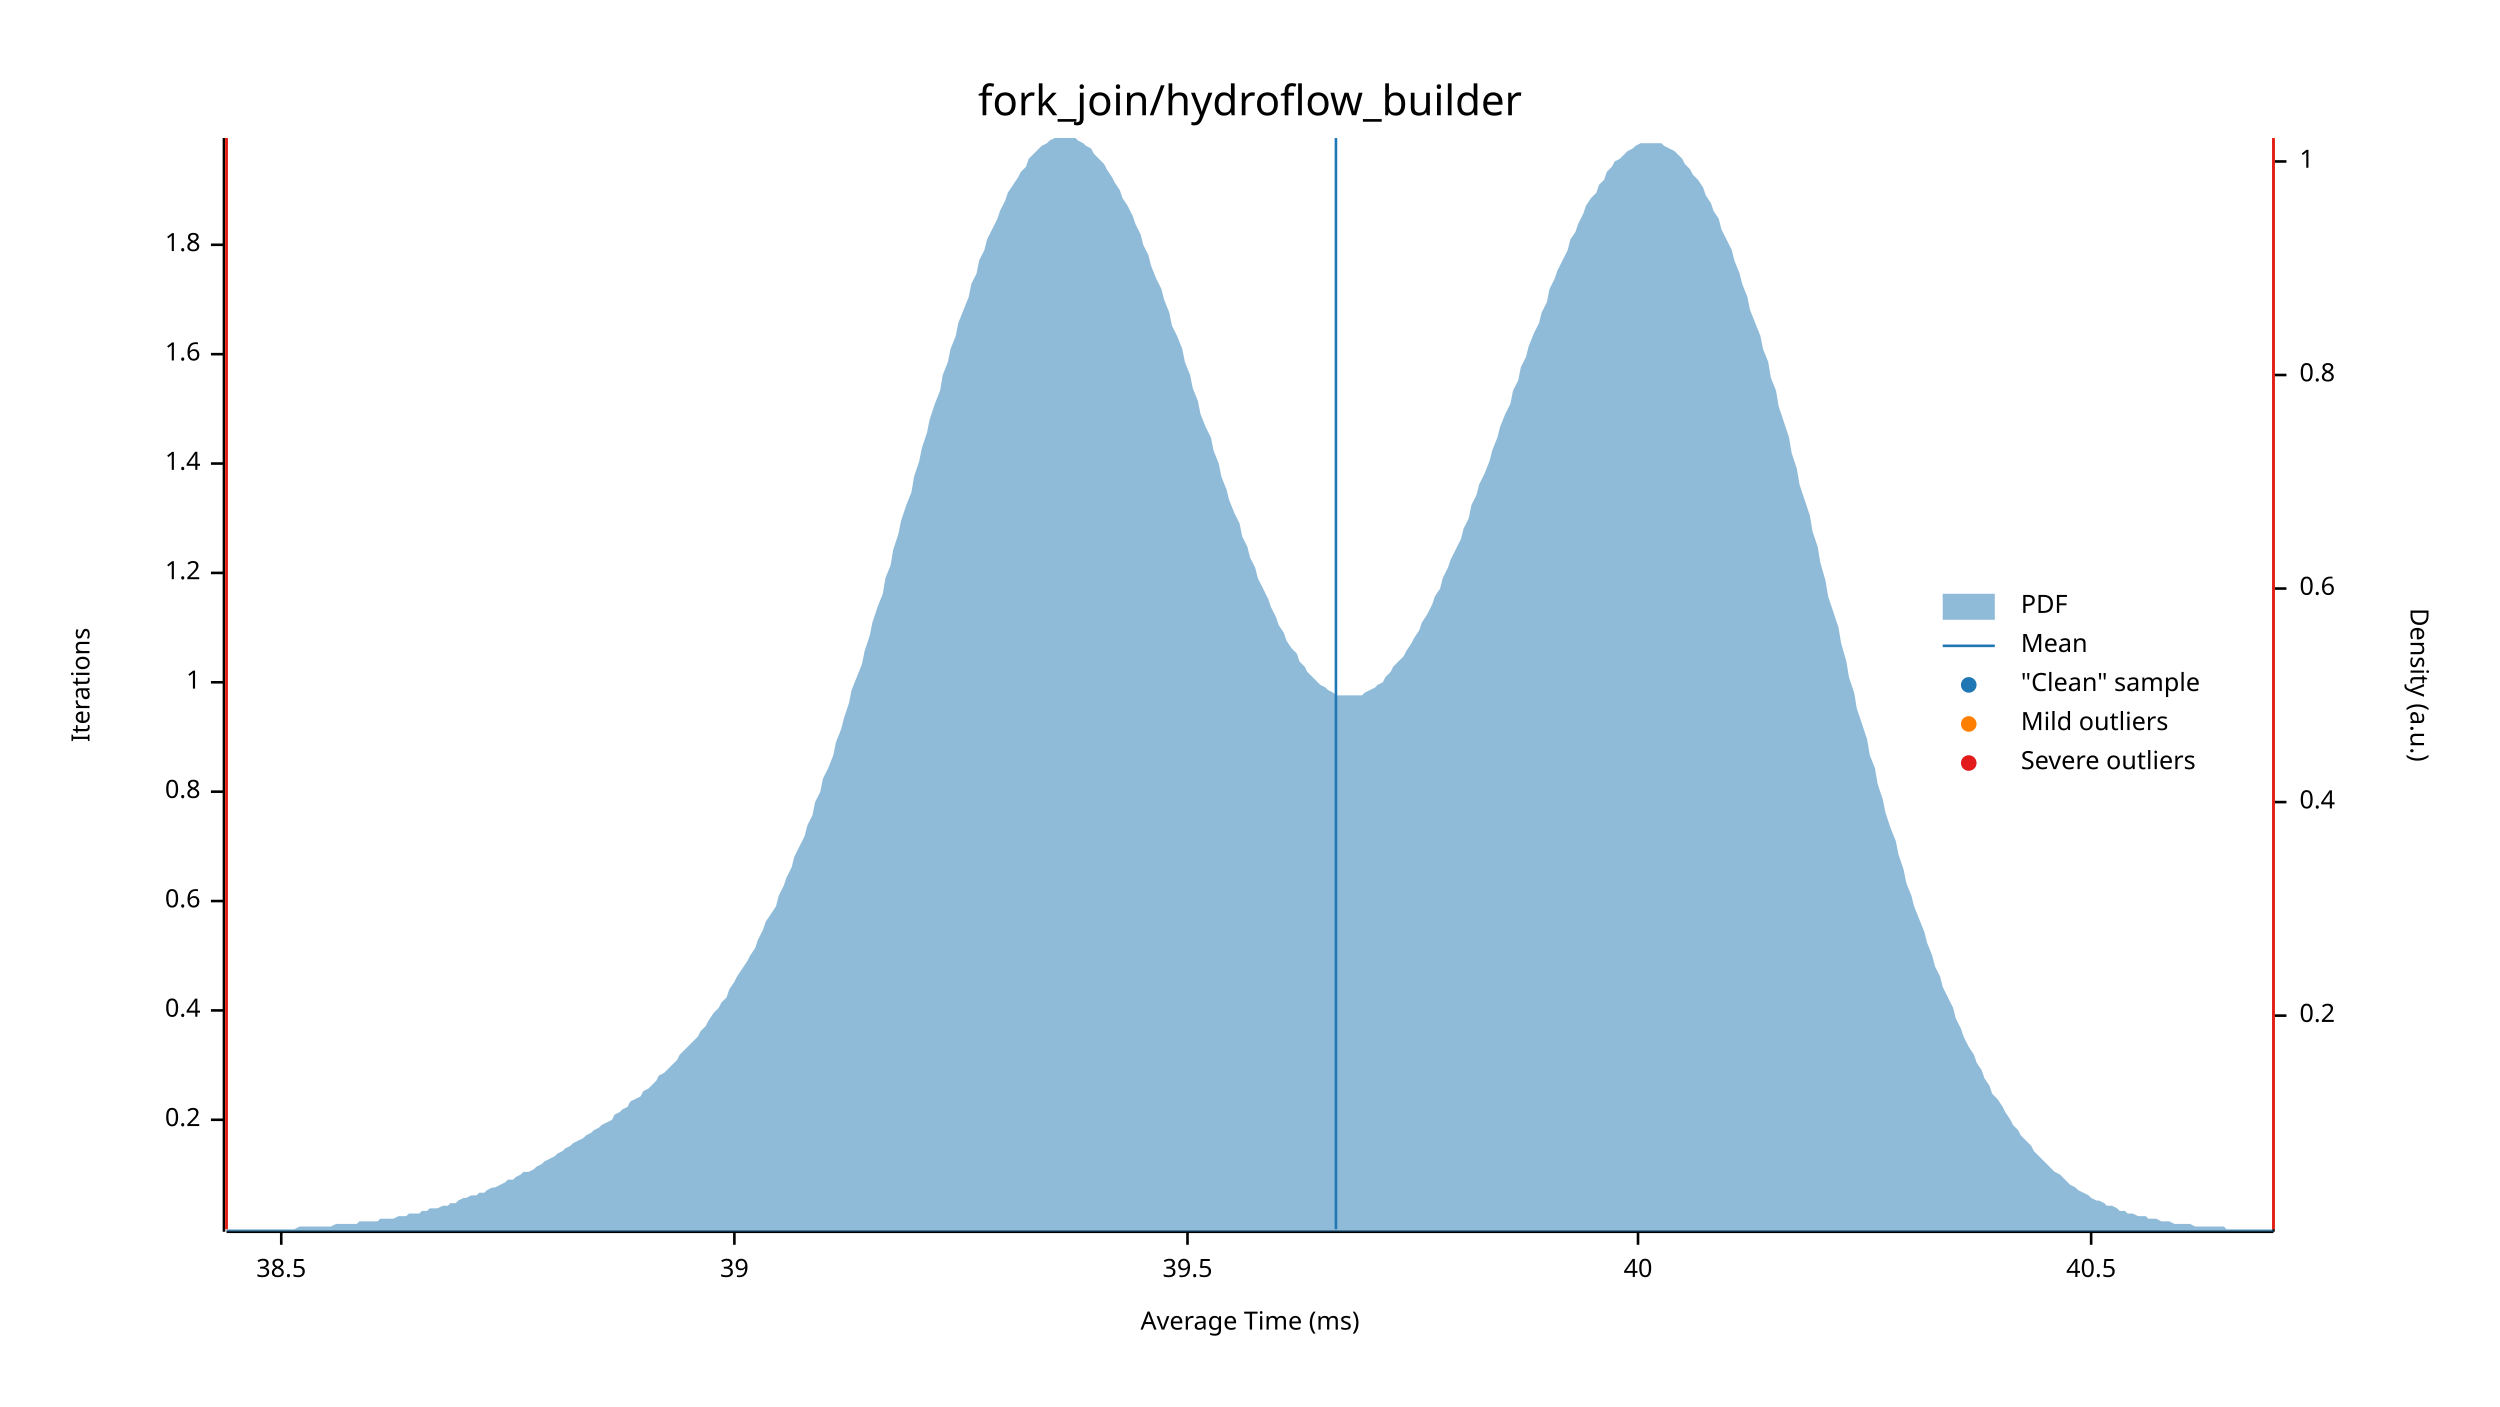
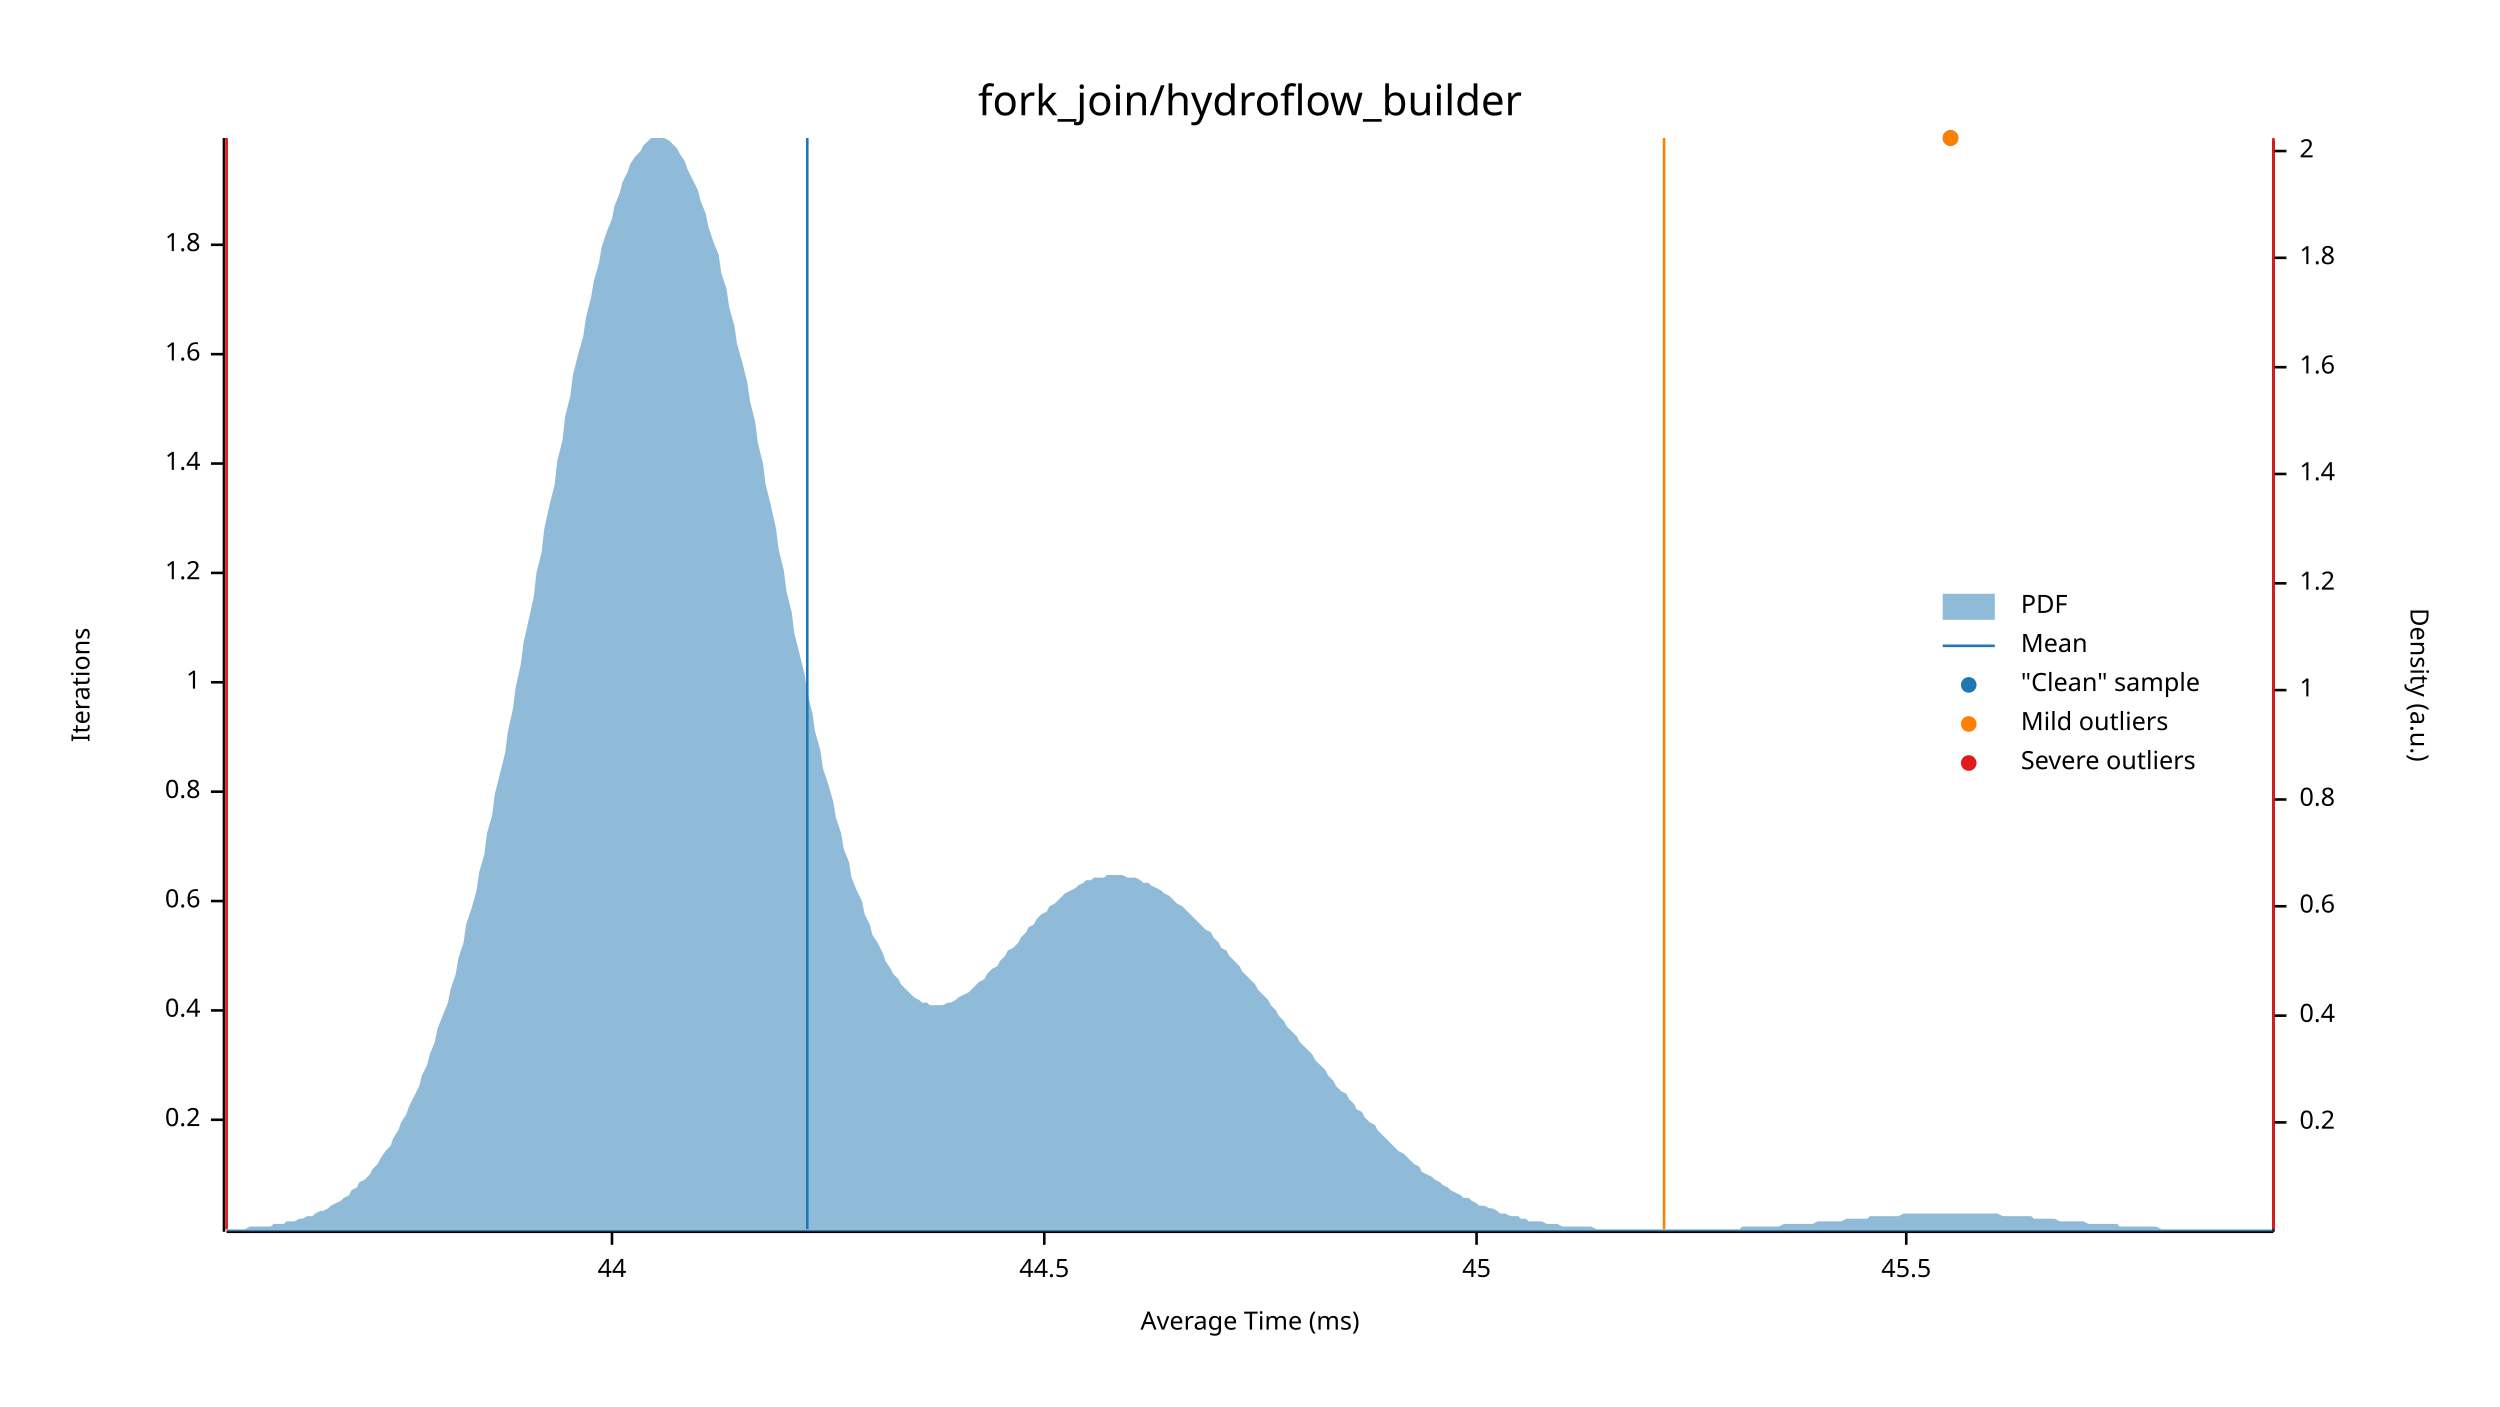
<svg xmlns="http://www.w3.org/2000/svg" width="960" height="540" viewBox="0 0 960 540">
  <text x="480" y="32" dy="0.76em" text-anchor="middle" font-family="sans-serif" font-size="16.129" opacity="1" fill="#000000">
fork_join/hydroflow_builder
</text>
  <text x="27" y="263" dy="0.76em" text-anchor="middle" font-family="sans-serif" font-size="9.677" opacity="1" fill="#000000" transform="rotate(270, 27, 263)">
Iterations
</text>
  <text x="480" y="513" dy="-0.5ex" text-anchor="middle" font-family="sans-serif" font-size="9.677" opacity="1" fill="#000000">
Average Time (ms)
</text>
  <polyline fill="none" opacity="1" stroke="#000000" stroke-width="1" points="86,53 86,473 " />
  <text x="77" y="430" dy="0.5ex" text-anchor="end" font-family="sans-serif" font-size="9.677" opacity="1" fill="#000000">
0.2
</text>
  <polyline fill="none" opacity="1" stroke="#000000" stroke-width="1" points="81,430 86,430 " />
  <text x="77" y="388" dy="0.5ex" text-anchor="end" font-family="sans-serif" font-size="9.677" opacity="1" fill="#000000">
0.4
</text>
  <polyline fill="none" opacity="1" stroke="#000000" stroke-width="1" points="81,388 86,388 " />
  <text x="77" y="346" dy="0.5ex" text-anchor="end" font-family="sans-serif" font-size="9.677" opacity="1" fill="#000000">
0.6
</text>
  <polyline fill="none" opacity="1" stroke="#000000" stroke-width="1" points="81,346 86,346 " />
  <text x="77" y="304" dy="0.5ex" text-anchor="end" font-family="sans-serif" font-size="9.677" opacity="1" fill="#000000">
0.8
</text>
  <polyline fill="none" opacity="1" stroke="#000000" stroke-width="1" points="81,304 86,304 " />
  <text x="77" y="262" dy="0.5ex" text-anchor="end" font-family="sans-serif" font-size="9.677" opacity="1" fill="#000000">
1
</text>
  <polyline fill="none" opacity="1" stroke="#000000" stroke-width="1" points="81,262 86,262 " />
  <text x="77" y="220" dy="0.5ex" text-anchor="end" font-family="sans-serif" font-size="9.677" opacity="1" fill="#000000">
1.2
</text>
  <polyline fill="none" opacity="1" stroke="#000000" stroke-width="1" points="81,220 86,220 " />
  <text x="77" y="178" dy="0.5ex" text-anchor="end" font-family="sans-serif" font-size="9.677" opacity="1" fill="#000000">
1.4
</text>
  <polyline fill="none" opacity="1" stroke="#000000" stroke-width="1" points="81,178 86,178 " />
  <text x="77" y="136" dy="0.5ex" text-anchor="end" font-family="sans-serif" font-size="9.677" opacity="1" fill="#000000">
1.6
</text>
  <polyline fill="none" opacity="1" stroke="#000000" stroke-width="1" points="81,136 86,136 " />
  <text x="77" y="94" dy="0.5ex" text-anchor="end" font-family="sans-serif" font-size="9.677" opacity="1" fill="#000000">
1.8
</text>
  <polyline fill="none" opacity="1" stroke="#000000" stroke-width="1" points="81,94 86,94 " />
  <polyline fill="none" opacity="1" stroke="#000000" stroke-width="1" points="87,473 873,473 " />
-   <text x="108" y="483" dy="0.76em" text-anchor="middle" font-family="sans-serif" font-size="9.677" opacity="1" fill="#000000">
- 38.5
+   <text x="235" y="483" dy="0.76em" text-anchor="middle" font-family="sans-serif" font-size="9.677" opacity="1" fill="#000000">
+ 44
</text>
-   <polyline fill="none" opacity="1" stroke="#000000" stroke-width="1" points="108,473 108,478 " />
-   <text x="282" y="483" dy="0.76em" text-anchor="middle" font-family="sans-serif" font-size="9.677" opacity="1" fill="#000000">
- 39
+   <polyline fill="none" opacity="1" stroke="#000000" stroke-width="1" points="235,473 235,478 " />
+   <text x="401" y="483" dy="0.76em" text-anchor="middle" font-family="sans-serif" font-size="9.677" opacity="1" fill="#000000">
+ 44.5
</text>
-   <polyline fill="none" opacity="1" stroke="#000000" stroke-width="1" points="282,473 282,478 " />
-   <text x="456" y="483" dy="0.76em" text-anchor="middle" font-family="sans-serif" font-size="9.677" opacity="1" fill="#000000">
- 39.5
+   <polyline fill="none" opacity="1" stroke="#000000" stroke-width="1" points="401,473 401,478 " />
+   <text x="567" y="483" dy="0.76em" text-anchor="middle" font-family="sans-serif" font-size="9.677" opacity="1" fill="#000000">
+ 45
</text>
-   <polyline fill="none" opacity="1" stroke="#000000" stroke-width="1" points="456,473 456,478 " />
-   <text x="629" y="483" dy="0.76em" text-anchor="middle" font-family="sans-serif" font-size="9.677" opacity="1" fill="#000000">
- 40
+   <polyline fill="none" opacity="1" stroke="#000000" stroke-width="1" points="567,473 567,478 " />
+   <text x="732" y="483" dy="0.76em" text-anchor="middle" font-family="sans-serif" font-size="9.677" opacity="1" fill="#000000">
+ 45.5
</text>
-   <polyline fill="none" opacity="1" stroke="#000000" stroke-width="1" points="629,473 629,478 " />
-   <text x="803" y="483" dy="0.76em" text-anchor="middle" font-family="sans-serif" font-size="9.677" opacity="1" fill="#000000">
- 40.5
- </text>
-   <polyline fill="none" opacity="1" stroke="#000000" stroke-width="1" points="803,473 803,478 " />
+   <polyline fill="none" opacity="1" stroke="#000000" stroke-width="1" points="732,473 732,478 " />
  <text x="933" y="263" dy="0.76em" text-anchor="middle" font-family="sans-serif" font-size="9.677" opacity="1" fill="#000000" transform="rotate(90, 933, 263)">
Density (a.u.)
</text>
  <polyline fill="none" opacity="1" stroke="#000000" stroke-width="1" points="873,54 873,473 " />
-   <text x="883" y="390" dy="0.5ex" text-anchor="start" font-family="sans-serif" font-size="9.677" opacity="1" fill="#000000">
+   <text x="883" y="431" dy="0.5ex" text-anchor="start" font-family="sans-serif" font-size="9.677" opacity="1" fill="#000000">
0.2
</text>
-   <polyline fill="none" opacity="1" stroke="#000000" stroke-width="1" points="873,390 878,390 " />
-   <text x="883" y="308" dy="0.5ex" text-anchor="start" font-family="sans-serif" font-size="9.677" opacity="1" fill="#000000">
+   <polyline fill="none" opacity="1" stroke="#000000" stroke-width="1" points="873,431 878,431 " />
+   <text x="883" y="390" dy="0.5ex" text-anchor="start" font-family="sans-serif" font-size="9.677" opacity="1" fill="#000000">
0.4
</text>
-   <polyline fill="none" opacity="1" stroke="#000000" stroke-width="1" points="873,308 878,308 " />
-   <text x="883" y="226" dy="0.5ex" text-anchor="start" font-family="sans-serif" font-size="9.677" opacity="1" fill="#000000">
+   <polyline fill="none" opacity="1" stroke="#000000" stroke-width="1" points="873,390 878,390 " />
+   <text x="883" y="348" dy="0.5ex" text-anchor="start" font-family="sans-serif" font-size="9.677" opacity="1" fill="#000000">
0.6
</text>
-   <polyline fill="none" opacity="1" stroke="#000000" stroke-width="1" points="873,226 878,226 " />
-   <text x="883" y="144" dy="0.5ex" text-anchor="start" font-family="sans-serif" font-size="9.677" opacity="1" fill="#000000">
+   <polyline fill="none" opacity="1" stroke="#000000" stroke-width="1" points="873,348 878,348 " />
+   <text x="883" y="307" dy="0.5ex" text-anchor="start" font-family="sans-serif" font-size="9.677" opacity="1" fill="#000000">
0.8
</text>
-   <polyline fill="none" opacity="1" stroke="#000000" stroke-width="1" points="873,144 878,144 " />
-   <text x="883" y="62" dy="0.5ex" text-anchor="start" font-family="sans-serif" font-size="9.677" opacity="1" fill="#000000">
+   <polyline fill="none" opacity="1" stroke="#000000" stroke-width="1" points="873,307 878,307 " />
+   <text x="883" y="265" dy="0.5ex" text-anchor="start" font-family="sans-serif" font-size="9.677" opacity="1" fill="#000000">
1
</text>
-   <polyline fill="none" opacity="1" stroke="#000000" stroke-width="1" points="873,62 878,62 " />
-   <polygon opacity="0.5" fill="#1F78B4" points="87,472 88,472 90,472 91,472 93,472 94,472 96,472 98,472 99,472 101,472 102,472 104,472 105,472 107,472 109,472 110,472 112,472 113,472 115,471 116,471 118,471 120,471 121,471 123,471 124,471 126,471 127,471 129,470 131,470 132,470 134,470 135,470 137,470 138,469 140,469 142,469 143,469 145,469 146,468 148,468 150,468 151,468 153,467 154,467 156,467 157,466 159,466 161,466 162,465 164,465 165,464 167,464 168,464 170,463 172,463 173,462 175,462 176,461 178,460 179,460 181,459 183,459 184,458 186,458 187,457 189,456 190,456 192,455 194,454 195,453 197,453 198,452 200,451 201,450 203,450 205,449 206,448 208,447 209,446 211,445 213,444 214,443 216,442 217,441 219,440 220,439 222,438 224,437 225,436 227,435 228,434 230,433 231,432 233,431 235,430 236,428 238,427 239,426 241,425 242,423 244,422 246,421 247,419 249,418 250,417 252,415 253,413 255,412 257,410 258,409 260,407 261,405 263,403 264,402 266,400 268,398 269,396 271,394 272,392 274,389 276,387 277,385 279,383 280,380 282,377 283,375 285,372 287,369 288,367 290,364 291,361 293,357 294,354 296,351 298,348 299,344 301,340 302,337 304,333 305,329 307,325 309,321 310,317 312,313 313,308 315,304 316,299 318,295 320,290 321,285 323,280 324,276 326,270 327,265 329,260 331,255 332,250 334,244 335,239 337,233 339,228 340,222 342,217 343,211 345,205 346,200 348,194 350,189 351,183 353,177 354,172 356,166 357,161 359,155 361,150 362,144 364,139 365,134 367,129 368,124 370,119 372,114 373,109 375,105 376,100 378,96 379,92 381,88 383,84 384,81 386,77 387,74 389,71 391,68 392,66 394,64 395,61 397,59 398,58 400,56 402,55 403,54 405,53 406,53 408,53 409,53 411,53 413,53 414,54 416,55 417,56 419,57 420,59 422,61 424,63 425,65 427,68 428,70 430,73 431,76 433,79 435,83 436,86 438,90 439,94 441,98 442,102 444,107 446,111 447,115 449,120 450,125 452,129 454,134 455,139 457,144 458,149 460,154 461,159 463,164 465,168 466,173 468,178 469,183 471,188 472,192 474,197 476,201 477,206 479,210 480,214 482,218 483,222 485,226 487,230 488,233 490,237 491,240 493,243 494,246 496,249 498,251 499,254 501,256 502,258 504,260 505,261 507,263 509,264 510,265 512,266 513,267 515,267 517,267 518,267 520,267 521,267 523,267 524,266 526,265 528,264 529,263 531,262 532,260 534,258 535,256 537,254 539,252 540,250 542,247 543,245 545,242 546,239 548,236 550,232 551,229 553,226 554,222 556,218 557,215 559,211 561,207 562,203 564,199 565,194 567,190 568,186 570,182 572,177 573,173 575,168 576,164 578,159 580,155 581,150 583,146 584,141 586,137 587,133 589,128 591,124 592,120 594,116 595,111 597,107 598,104 600,100 602,96 603,92 605,89 606,86 608,82 609,79 611,76 613,74 614,71 616,69 617,66 619,64 620,62 622,61 624,59 625,58 627,57 628,56 630,55 632,55 633,55 635,55 636,55 638,55 639,56 641,57 643,58 644,59 646,61 647,63 649,65 650,67 652,69 654,72 655,75 657,78 658,81 660,84 661,88 663,92 665,96 666,100 668,105 669,109 671,114 672,119 674,124 676,129 677,134 679,139 680,145 682,150 683,156 685,162 687,168 688,174 690,180 691,186 693,192 695,198 696,204 698,210 699,216 701,223 702,229 704,235 706,241 707,247 709,254 710,260 712,266 713,272 715,278 717,284 718,290 720,295 721,301 723,307 724,312 726,318 728,323 729,328 731,334 732,339 734,344 735,348 737,353 739,358 740,362 742,367 743,371 745,375 746,379 748,383 750,387 751,391 753,395 754,398 756,402 758,405 759,408 761,411 762,414 764,417 765,420 767,422 769,425 770,427 772,430 773,432 775,434 776,436 778,438 780,440 781,442 783,444 784,445 786,447 787,448 789,450 791,451 792,452 794,454 795,455 797,456 798,457 800,458 802,459 803,460 805,461 806,461 808,462 809,463 811,463 813,464 814,465 816,465 817,466 819,466 821,467 822,467 824,467 825,468 827,468 828,468 830,469 832,469 833,469 835,470 836,470 838,470 839,470 841,470 843,471 844,471 846,471 847,471 849,471 850,471 852,471 854,471 855,472 857,472 858,472 860,472 861,472 863,472 865,472 866,472 868,472 869,472 871,472 873,472 873,473 87,473 " />
-   <polyline fill="none" opacity="1" stroke="#1F78B4" stroke-width="1" points="513,472 513,53 " />
+   <polyline fill="none" opacity="1" stroke="#000000" stroke-width="1" points="873,265 878,265 " />
+   <text x="883" y="224" dy="0.5ex" text-anchor="start" font-family="sans-serif" font-size="9.677" opacity="1" fill="#000000">
+ 1.2
+ </text>
+   <polyline fill="none" opacity="1" stroke="#000000" stroke-width="1" points="873,224 878,224 " />
+   <text x="883" y="182" dy="0.5ex" text-anchor="start" font-family="sans-serif" font-size="9.677" opacity="1" fill="#000000">
+ 1.4
+ </text>
+   <polyline fill="none" opacity="1" stroke="#000000" stroke-width="1" points="873,182 878,182 " />
+   <text x="883" y="141" dy="0.5ex" text-anchor="start" font-family="sans-serif" font-size="9.677" opacity="1" fill="#000000">
+ 1.6
+ </text>
+   <polyline fill="none" opacity="1" stroke="#000000" stroke-width="1" points="873,141 878,141 " />
+   <text x="883" y="99" dy="0.5ex" text-anchor="start" font-family="sans-serif" font-size="9.677" opacity="1" fill="#000000">
+ 1.8
+ </text>
+   <polyline fill="none" opacity="1" stroke="#000000" stroke-width="1" points="873,99 878,99 " />
+   <text x="883" y="58" dy="0.5ex" text-anchor="start" font-family="sans-serif" font-size="9.677" opacity="1" fill="#000000">
+ 2
+ </text>
+   <polyline fill="none" opacity="1" stroke="#000000" stroke-width="1" points="873,58 878,58 " />
+   <polygon opacity="0.5" fill="#1F78B4" points="87,472 88,472 90,472 91,472 93,472 94,472 96,471 98,471 99,471 101,471 102,471 104,471 105,470 107,470 109,470 110,469 112,469 113,469 115,468 116,468 118,467 120,467 121,466 123,465 124,465 126,464 127,463 129,462 131,461 132,460 134,459 135,457 137,456 138,454 140,453 142,451 143,449 145,447 146,445 148,442 150,440 151,437 153,434 154,431 156,428 157,425 159,421 161,417 162,413 164,409 165,405 167,400 168,395 170,390 172,385 173,380 175,374 176,368 178,362 179,355 181,349 183,342 184,335 186,328 187,320 189,313 190,305 192,297 194,289 195,281 197,272 198,264 200,255 201,247 203,238 205,229 206,220 208,212 209,203 211,194 213,186 214,177 216,169 217,160 219,152 220,144 222,136 224,129 225,122 227,114 228,108 230,101 231,95 233,89 235,84 236,79 238,74 239,70 241,66 242,63 244,60 246,58 247,56 249,54 250,53 252,53 253,53 255,53 257,54 258,55 260,57 261,59 263,62 264,65 266,69 268,73 269,77 271,82 272,87 274,93 276,98 277,105 279,111 280,118 282,125 283,132 285,139 287,147 288,154 290,162 291,170 293,178 294,186 296,194 298,203 299,211 301,219 302,227 304,235 305,243 307,251 309,259 310,266 312,274 313,281 315,288 316,295 318,301 320,308 321,314 323,320 324,326 326,331 327,337 329,342 331,346 332,351 334,355 335,359 337,362 339,366 340,369 342,372 343,374 345,376 346,378 348,380 350,382 351,383 353,384 354,385 356,385 357,386 359,386 361,386 362,386 364,385 365,385 367,384 368,383 370,382 372,381 373,380 375,378 376,377 378,376 379,374 381,372 383,371 384,369 386,367 387,365 389,364 391,362 392,360 394,358 395,356 397,355 398,353 400,351 402,350 403,348 405,347 406,346 408,344 409,343 411,342 413,341 414,340 416,339 417,338 419,338 420,337 422,337 424,337 425,336 427,336 428,336 430,336 431,336 433,337 435,337 436,337 438,338 439,339 441,339 442,340 444,341 446,342 447,343 449,344 450,345 452,347 454,348 455,349 457,351 458,352 460,354 461,355 463,357 465,358 466,360 468,362 469,364 471,365 472,367 474,369 476,371 477,373 479,375 480,376 482,378 483,380 485,382 487,384 488,386 490,388 491,390 493,392 494,394 496,396 498,398 499,400 501,402 502,403 504,405 505,407 507,409 509,411 510,413 512,415 513,417 515,419 517,420 518,422 520,424 521,426 523,427 524,429 526,431 528,432 529,434 531,436 532,437 534,439 535,440 537,442 539,443 540,444 542,446 543,447 545,448 546,450 548,451 550,452 551,453 553,454 554,455 556,456 557,457 559,458 561,459 562,460 564,460 565,461 567,462 568,463 570,463 572,464 573,464 575,465 576,466 578,466 580,467 581,467 583,467 584,468 586,468 587,469 589,469 591,469 592,469 594,470 595,470 597,470 598,470 600,471 602,471 603,471 605,471 606,471 608,471 609,471 611,471 613,472 614,472 616,472 617,472 619,472 620,472 622,472 624,472 625,472 627,472 628,472 630,472 632,472 633,472 635,472 636,472 638,472 639,472 641,472 643,472 644,472 646,472 647,472 649,472 650,472 652,472 654,472 655,472 657,472 658,472 660,472 661,472 663,472 665,472 666,472 668,472 669,471 671,471 672,471 674,471 676,471 677,471 679,471 680,471 682,471 683,471 685,470 687,470 688,470 690,470 691,470 693,470 695,470 696,470 698,469 699,469 701,469 702,469 704,469 706,469 707,469 709,468 710,468 712,468 713,468 715,468 717,468 718,467 720,467 721,467 723,467 724,467 726,467 728,467 729,467 731,466 732,466 734,466 735,466 737,466 739,466 740,466 742,466 743,466 745,466 746,466 748,466 750,466 751,466 753,466 754,466 756,466 758,466 759,466 761,466 762,466 764,466 765,466 767,466 769,467 770,467 772,467 773,467 775,467 776,467 778,467 780,467 781,468 783,468 784,468 786,468 787,468 789,468 791,469 792,469 794,469 795,469 797,469 798,469 800,469 802,470 803,470 805,470 806,470 808,470 809,470 811,470 813,470 814,471 816,471 817,471 819,471 821,471 822,471 824,471 825,471 827,471 828,471 830,472 832,472 833,472 835,472 836,472 838,472 839,472 841,472 843,472 844,472 846,472 847,472 849,472 850,472 852,472 854,472 855,472 857,472 858,472 860,472 861,472 863,472 865,472 866,472 868,472 869,472 871,472 873,472 873,473 87,473 " />
+   <polyline fill="none" opacity="1" stroke="#1F78B4" stroke-width="1" points="310,472 310,53 " />
  <polyline fill="none" opacity="1" stroke="#FF7F00" stroke-width="1" points="87,472 87,53 " />
-   <polyline fill="none" opacity="1" stroke="#FF7F00" stroke-width="1" points="873,472 873,53 " />
+   <polyline fill="none" opacity="1" stroke="#FF7F00" stroke-width="1" points="639,472 639,53 " />
  <polyline fill="none" opacity="1" stroke="#E31A1C" stroke-width="1" points="87,472 87,53 " />
  <polyline fill="none" opacity="1" stroke="#E31A1C" stroke-width="1" points="873,472 873,53 " />
+   <circle cx="749" cy="53" r="3" opacity="1" fill="#1F78B4" stroke="none" stroke-width="1" />
+   <circle cx="749" cy="53" r="3" opacity="1" fill="#FF7F00" stroke="none" stroke-width="1" />
  <text x="776" y="228" dy="0.76em" text-anchor="start" font-family="sans-serif" font-size="9.677" opacity="1" fill="#000000">
PDF
</text>
  <text x="776" y="243" dy="0.76em" text-anchor="start" font-family="sans-serif" font-size="9.677" opacity="1" fill="#000000">
Mean
</text>
  <text x="776" y="258" dy="0.76em" text-anchor="start" font-family="sans-serif" font-size="9.677" opacity="1" fill="#000000">
"Clean" sample
</text>
  <text x="776" y="273" dy="0.76em" text-anchor="start" font-family="sans-serif" font-size="9.677" opacity="1" fill="#000000">
Mild outliers
</text>
  <text x="776" y="288" dy="0.76em" text-anchor="start" font-family="sans-serif" font-size="9.677" opacity="1" fill="#000000">
Severe outliers
</text>
  <rect x="746" y="228" width="20" height="10" opacity="0.5" fill="#1F78B4" stroke="none" />
  <polyline fill="none" opacity="1" stroke="#1F78B4" stroke-width="1" points="746,248 766,248 " />
  <circle cx="756" cy="263" r="3" opacity="1" fill="#1F78B4" stroke="none" stroke-width="1" />
  <circle cx="756" cy="278" r="3" opacity="1" fill="#FF7F00" stroke="none" stroke-width="1" />
  <circle cx="756" cy="293" r="3" opacity="1" fill="#E31A1C" stroke="none" stroke-width="1" />
</svg>
